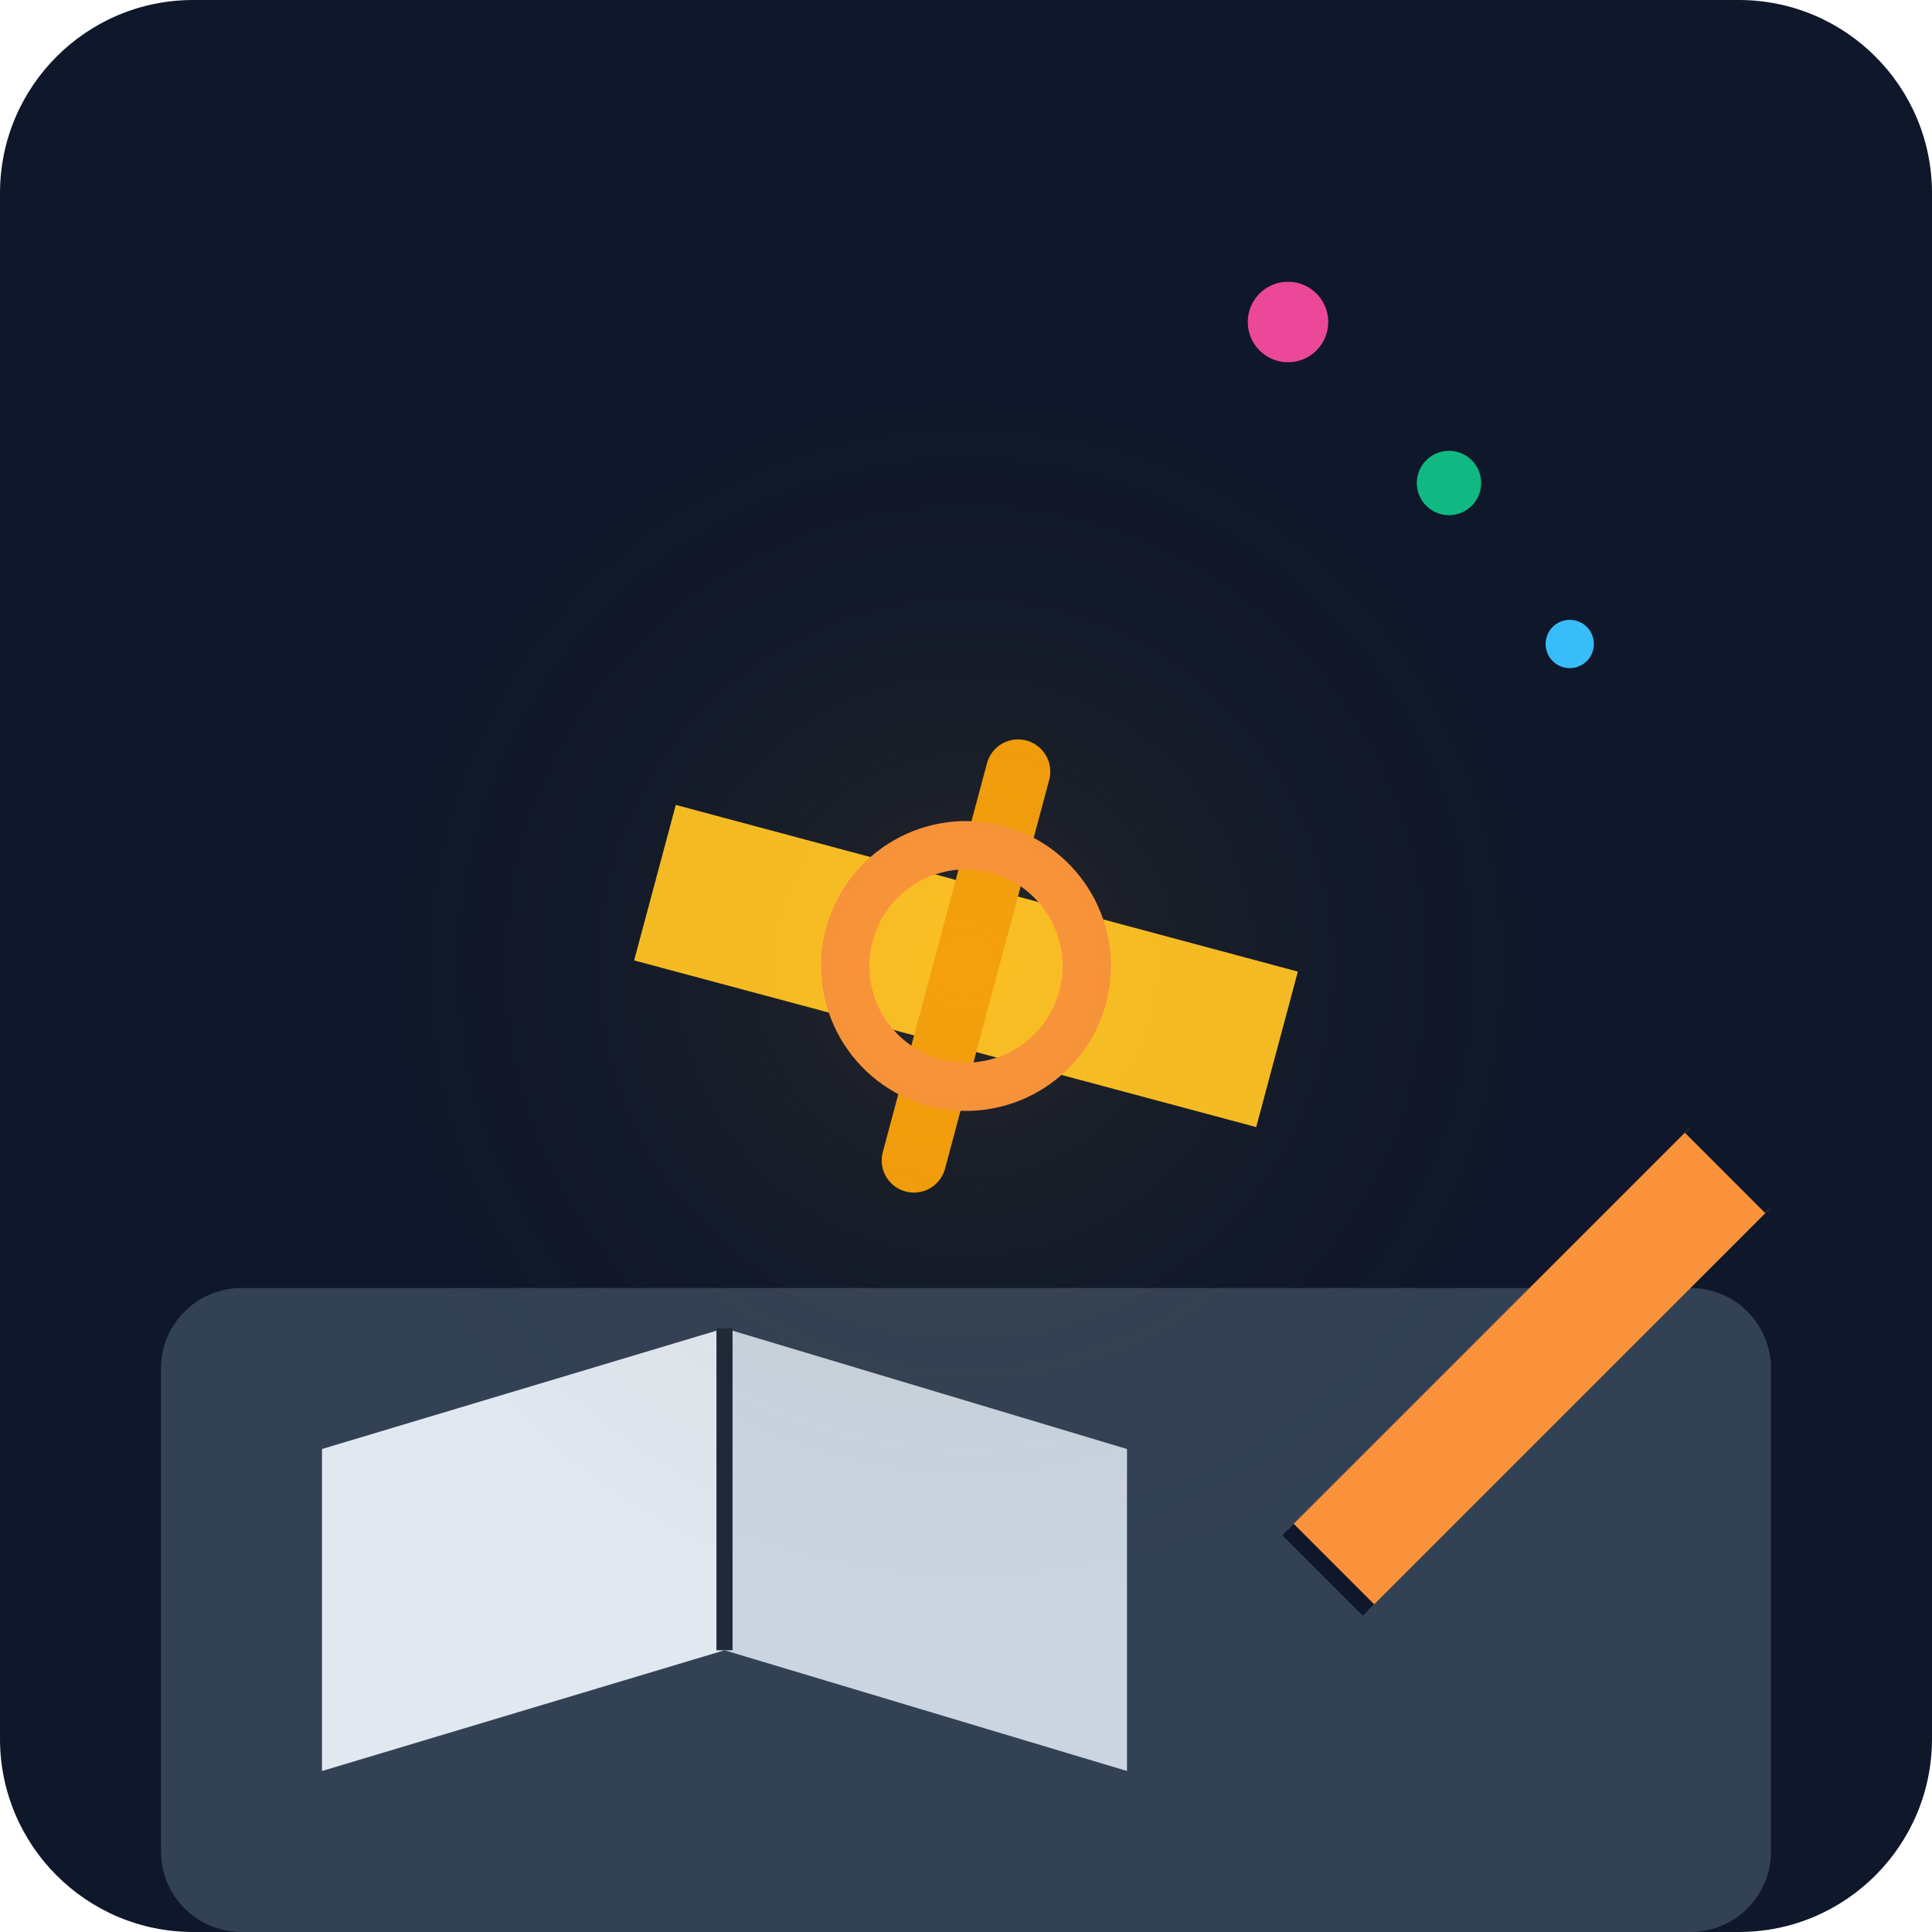
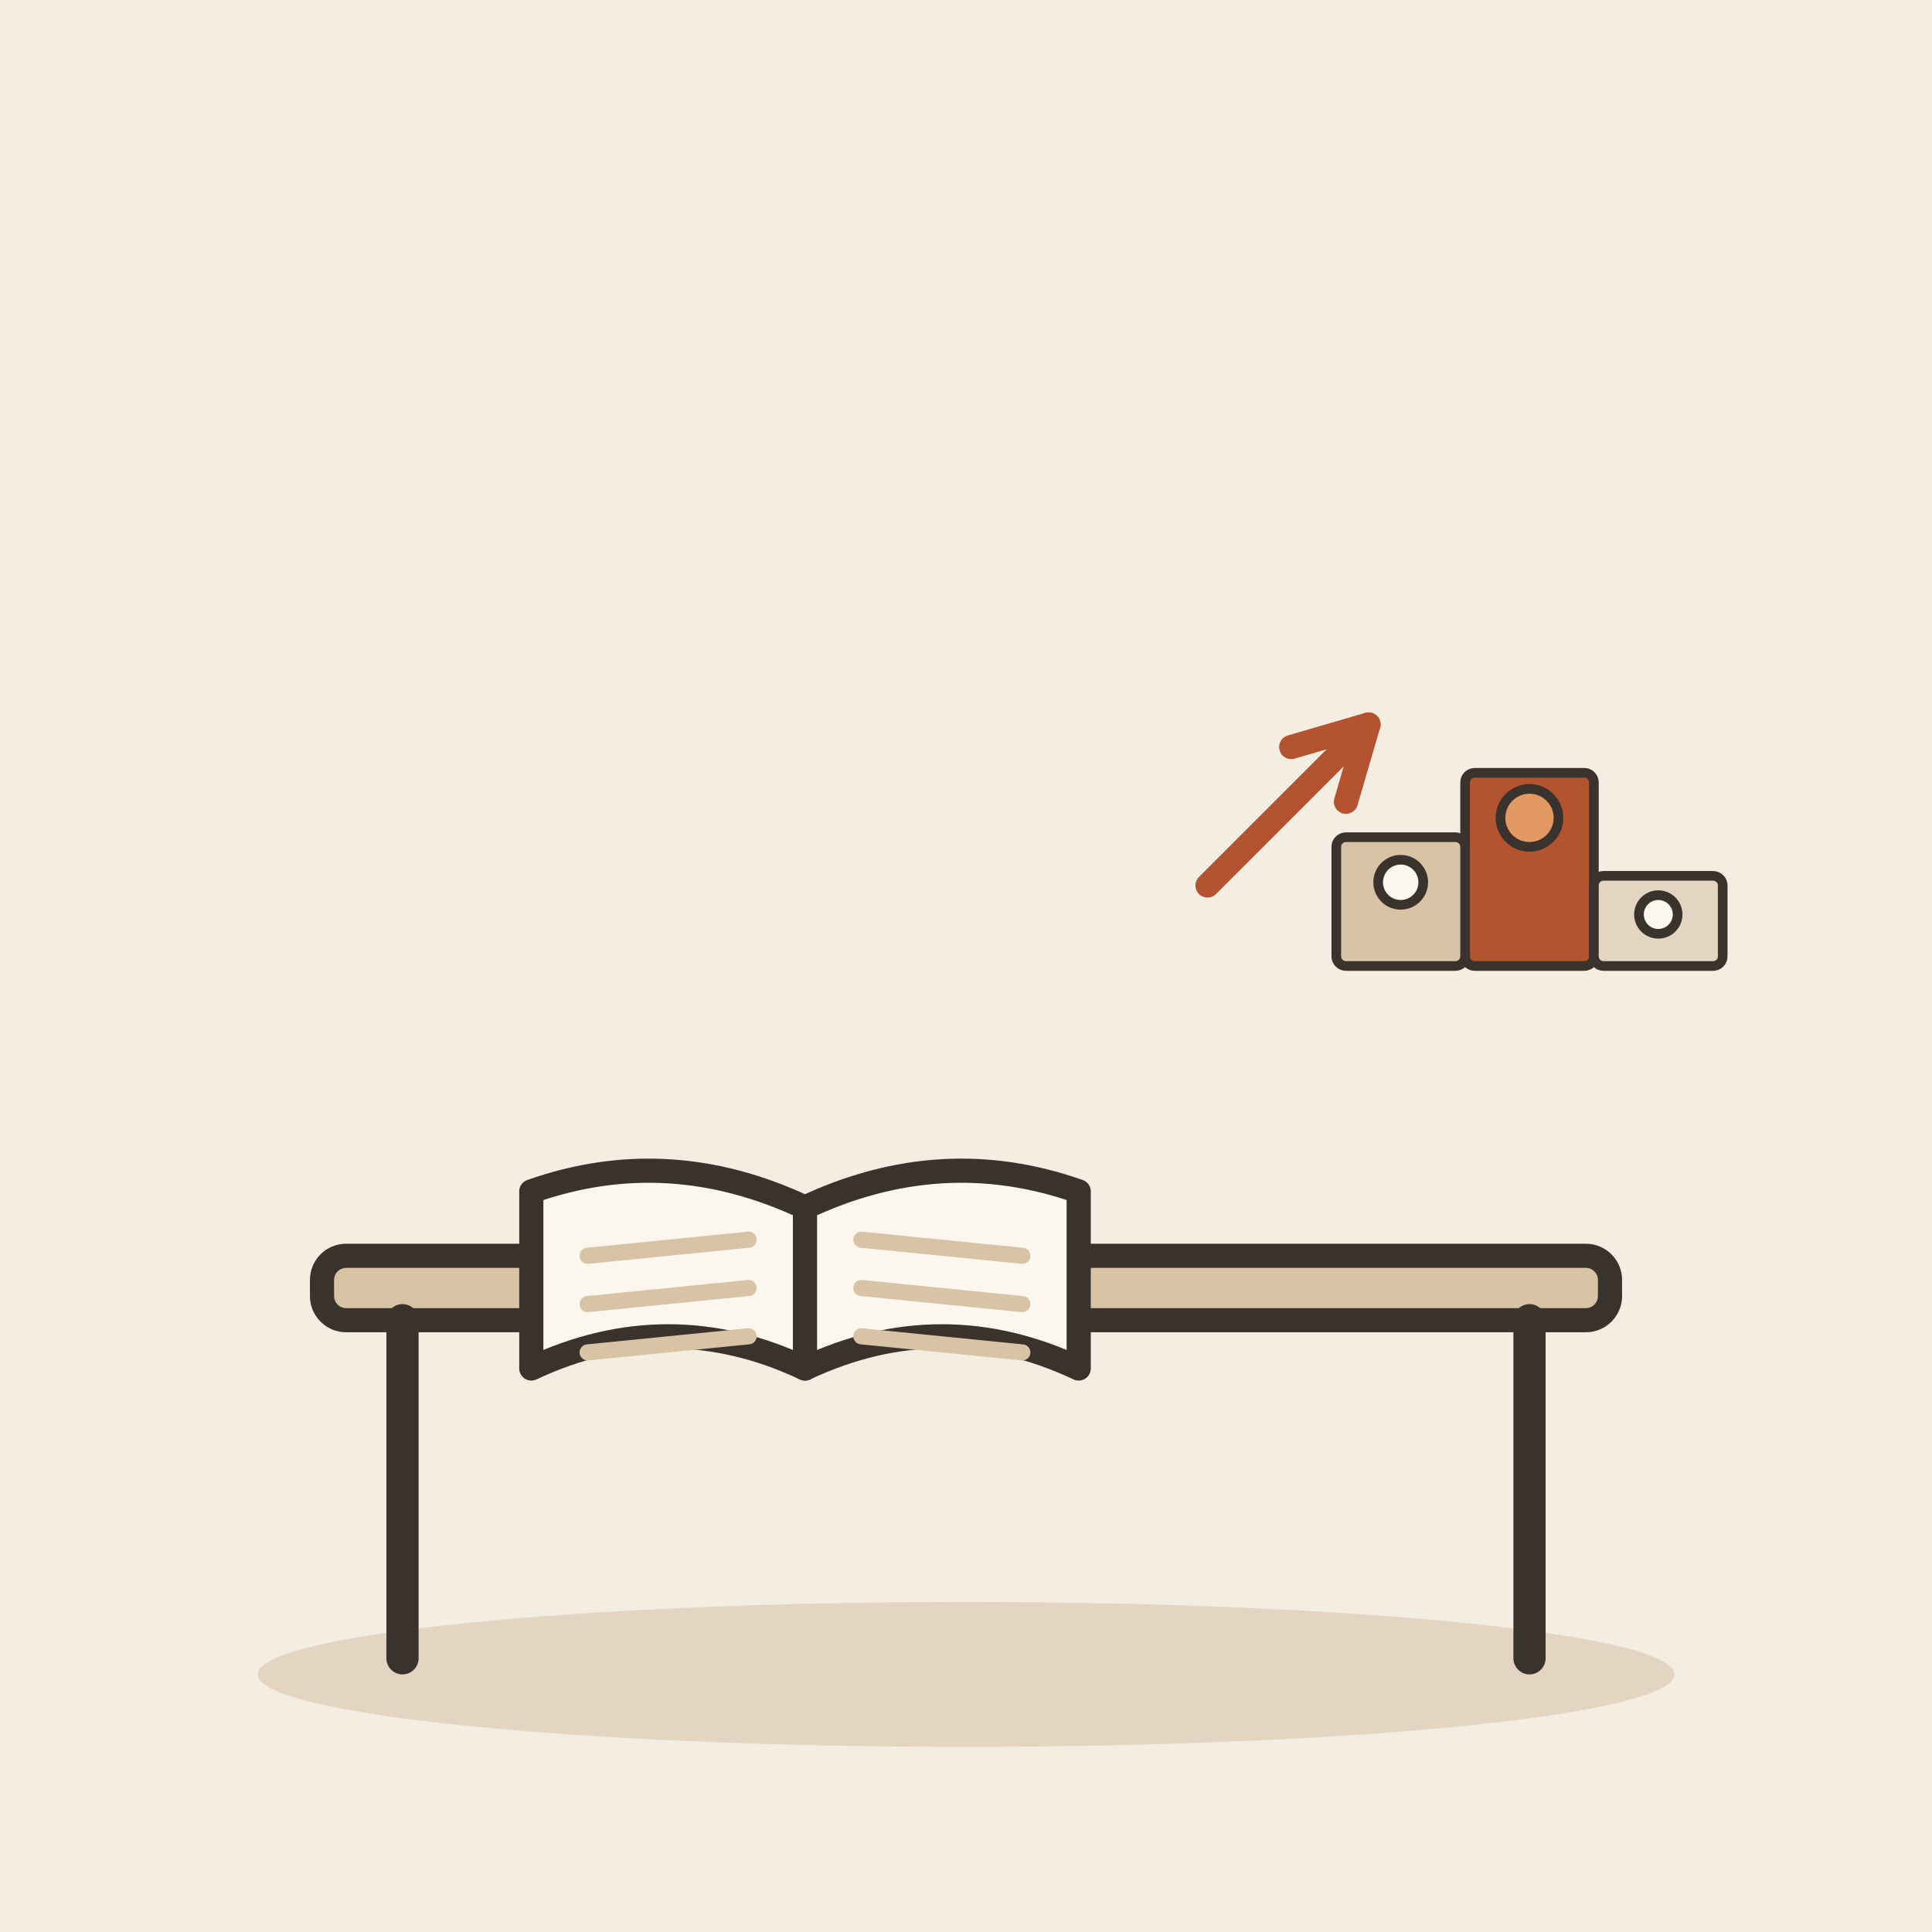
- <svg xmlns="http://www.w3.org/2000/svg" viewBox="0 0 240 240">
-   <defs>
-     <linearGradient id="bg" x1="0" y1="0" x2="0" y2="240">
-       <stop offset="0%" stop-color="#0f172a" />
-       <stop offset="100%" stop-color="#1e293b" />
-     </linearGradient>
-   </defs>
-   <rect width="240" height="240" rx="24" fill="url(#bg)" />
-   <rect x="20" y="160" width="200" height="80" rx="10" fill="#334155" />
-   <g transform="translate(120, 120) rotate(15)">
-     <path d="M-40 -10 L40 -10 L40 10 L-40 10 Z" fill="#fbbf24" />
-     <path d="M0 -25 L0 25" stroke="#f59e0b" stroke-width="8" stroke-linecap="round" />
-     <circle cx="0" cy="0" r="15" fill="none" stroke="#fb923c" stroke-width="6" />
+ <svg xmlns="http://www.w3.org/2000/svg" viewBox="0 0 240 240" data-style="editorial">
+   <rect width="240" height="240" fill="#F4EDE2" />
+   <ellipse cx="120" cy="208" rx="88" ry="9" fill="#E3D5C1" />
+   <g transform="translate(120 206)">
+     <rect x="-80" y="-50" width="160" height="8" rx="3" fill="#D8C3A5" stroke="#3A332D" stroke-width="3" stroke-linecap="round" stroke-linejoin="round" />
+     <path d="M-70 -42L-70 0" stroke="#3A332D" stroke-width="4" stroke-linecap="round" fill="none" />
+     <path d="M70 -42L70 0" stroke="#3A332D" stroke-width="4" stroke-linecap="round" fill="none" />
  </g>
-   <path d="M40 180 L90 165 L90 205 L40 220 Z" fill="#e2e8f0" />
-   <path d="M90 165 L140 180 L140 220 L90 205 Z" fill="#cbd5e1" />
-   <path d="M90 165 L90 205" stroke="#1e293b" stroke-width="2" />
-   <circle cx="180" cy="60" r="4" fill="#10b981" />
-   <circle cx="195" cy="80" r="3" fill="#38bdf8" />
-   <circle cx="160" cy="40" r="5" fill="#ec4899" />
-   <path d="M160 190 L210 140 L220 150 L170 200 Z" fill="#fb923c" />
-   <path d="M210 140 L220 150" stroke="#0f172a" stroke-width="2" />
-   <path d="M160 190 L170 200" stroke="#0f172a" stroke-width="2" />
-   <circle cx="120" cy="120" r="80" fill="url(#glow)" opacity="0.1" />
-   <defs>
-     <radialGradient id="glow">
-       <stop offset="0%" stop-color="#fbbf24" />
-       <stop offset="100%" stop-color="transparent" />
-     </radialGradient>
-   </defs>
+   <g transform="translate(100 150)">
+     <path d="M0 0Q-17 -8 -34 -2L-34 20Q-17 12 0 20Z" fill="#FBF6EE" stroke="#3A332D" stroke-width="3" stroke-linecap="round" stroke-linejoin="round" />
+     <path d="M0 0Q17 -8 34 -2L34 20Q17 12 0 20Z" fill="#FBF6EE" stroke="#3A332D" stroke-width="3" stroke-linecap="round" stroke-linejoin="round" />
+     <path d="M-27 6L-7 4" stroke="#D8C3A5" stroke-width="2" stroke-linecap="round" fill="none" />
+     <path d="M7 4L27 6" stroke="#D8C3A5" stroke-width="2" stroke-linecap="round" fill="none" />
+     <path d="M-27 12L-7 10" stroke="#D8C3A5" stroke-width="2" stroke-linecap="round" fill="none" />
+     <path d="M7 10L27 12" stroke="#D8C3A5" stroke-width="2" stroke-linecap="round" fill="none" />
+     <path d="M-27 18L-7 16" stroke="#D8C3A5" stroke-width="2" stroke-linecap="round" fill="none" />
+     <path d="M7 16L27 18" stroke="#D8C3A5" stroke-width="2" stroke-linecap="round" fill="none" />
+   </g>
+   <path d="M150 110L170 90" stroke="#B4532F" stroke-width="3" stroke-linecap="round" fill="none" />
+   <path d="M167.2 99.6L170 90L160.4 92.8" fill="none" stroke="#B4532F" stroke-width="3" stroke-linecap="round" stroke-linejoin="round" />
+   <g transform="translate(190 120) scale(0.4 0.4)">
+     <rect x="-20" y="-60" width="40" height="60" rx="3" fill="#B4532F" stroke="#3A332D" stroke-width="3" stroke-linecap="round" stroke-linejoin="round" />
+     <rect x="-60" y="-40" width="40" height="40" rx="3" fill="#D8C3A5" stroke="#3A332D" stroke-width="3" stroke-linecap="round" stroke-linejoin="round" />
+     <rect x="20" y="-28" width="40" height="28" rx="3" fill="#E3D5C1" stroke="#3A332D" stroke-width="3" stroke-linecap="round" stroke-linejoin="round" />
+     <circle cx="0" cy="-46" r="9" fill="#E39A62" stroke="#3A332D" stroke-width="3" stroke-linecap="round" stroke-linejoin="round" />
+     <circle cx="-40" cy="-26" r="7" fill="#FBF6EE" stroke="#3A332D" stroke-width="3" stroke-linecap="round" stroke-linejoin="round" />
+     <circle cx="40" cy="-16" r="6" fill="#FBF6EE" stroke="#3A332D" stroke-width="3" stroke-linecap="round" stroke-linejoin="round" />
+   </g>
</svg>
